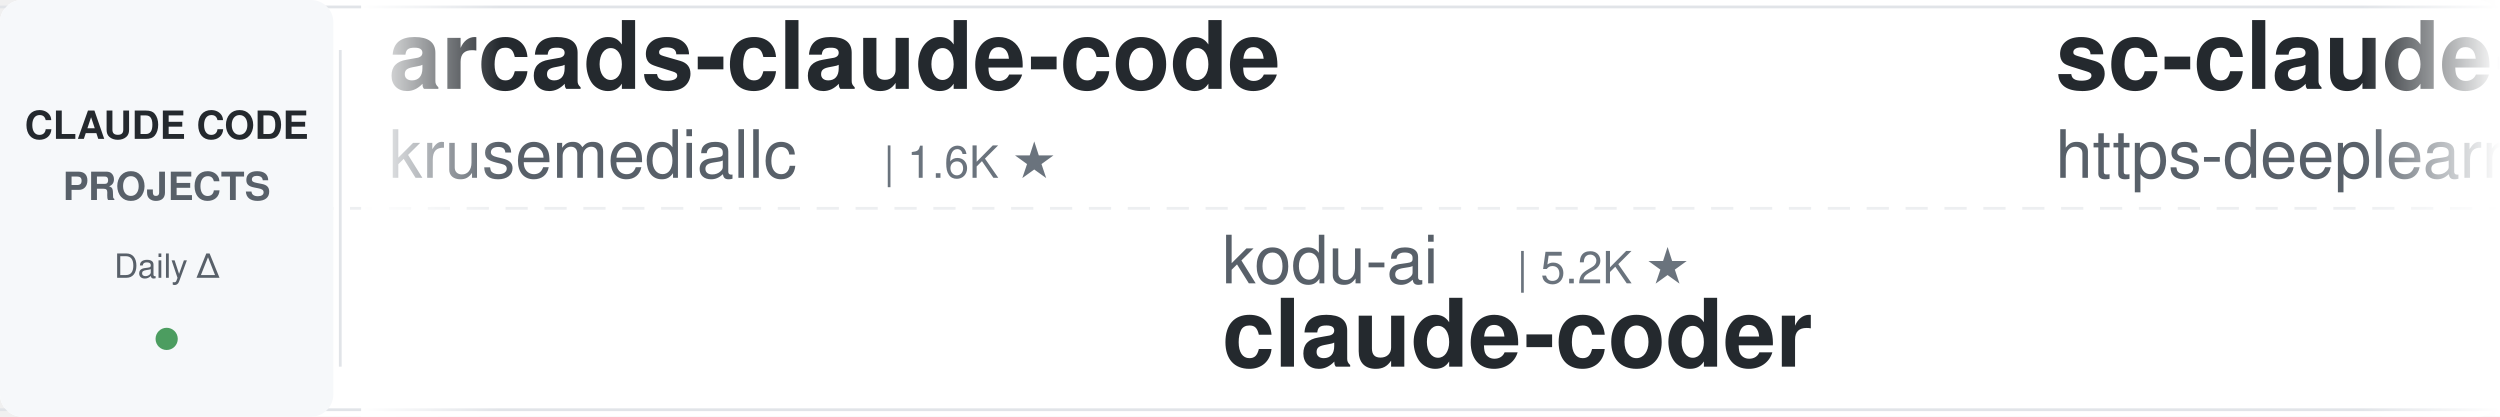
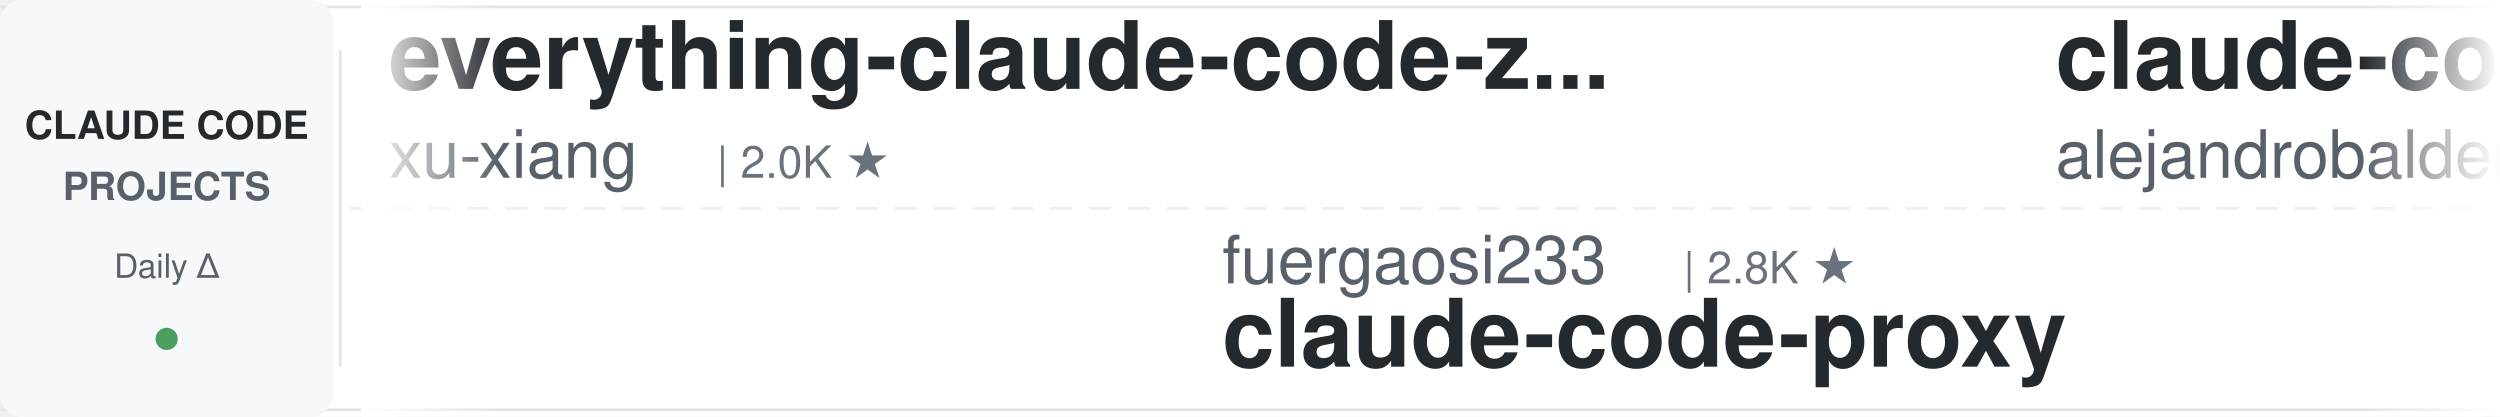
<svg xmlns="http://www.w3.org/2000/svg" width="900" height="150">
  <defs>
    <linearGradient id="leftFade" x1="0%" y1="0%" x2="100%" y2="0%">
      <stop offset="0%" style="stop-color:#ffffff;stop-opacity:1" />
      <stop offset="100%" style="stop-color:#ffffff;stop-opacity:0" />
    </linearGradient>
    <linearGradient id="rightFade" x1="0%" y1="0%" x2="100%" y2="0%">
      <stop offset="0%" style="stop-color:#ffffff;stop-opacity:0" />
      <stop offset="100%" style="stop-color:#ffffff;stop-opacity:1" />
    </linearGradient>
  </defs>
  <rect width="900" height="150" fill="#ffffff" rx="8" />
  <rect x="0" y="2" width="900" height="1" fill="#e1e4e8" />
  <rect x="0" y="147" width="900" height="1" fill="#e1e4e8" />
  <line x1="0" y1="75" x2="900" y2="75" stroke="#e1e4e8" stroke-width="1" stroke-dasharray="8 6" opacity="0.6" />
  <rect x="0" y="0" width="120" height="150" fill="#f6f8fa" rx="8" />
  <text x="60" y="50" font-family="-apple-system, BlinkMacSystemFont, 'Segoe UI', Helvetica, Arial, sans-serif" font-size="14" font-weight="600" fill="#24292e" text-anchor="middle">CLAUDE CODE</text>
  <text x="60" y="72" font-family="-apple-system, BlinkMacSystemFont, 'Segoe UI', Helvetica, Arial, sans-serif" font-size="14" font-weight="600" fill="#586069" text-anchor="middle">PROJECTS</text>
  <text x="60" y="100" font-family="-apple-system, BlinkMacSystemFont, 'Segoe UI', Helvetica, Arial, sans-serif" font-size="12" font-weight="500" fill="#586069" text-anchor="middle">Daily Δ</text>
  <circle cx="60" cy="122" r="4" fill="#22863a" opacity="0.8" />
  <rect x="122" y="18" width="1" height="114" fill="#e1e4e8" />
  <clipPath id="tickerClip">
    <rect x="130" y="0" width="770" height="150" />
  </clipPath>
  <g clip-path="url(#tickerClip)">
    <g id="tickerItems">
      <animateTransform attributeName="transform" attributeType="XML" type="translate" from="0 0" to="-3000 0" dur="54s" repeatCount="indefinite" />
      <g transform="translate(0, 0)">
-         <text x="140" y="32" font-family="-apple-system, BlinkMacSystemFont, 'Segoe UI', Helvetica, Arial, sans-serif" font-size="34" font-weight="600" fill="#24292e">arcads-claude-code</text>
-         <text x="140" y="64" font-family="-apple-system, BlinkMacSystemFont, 'Segoe UI', Helvetica, Arial, sans-serif" font-size="24" font-weight="400" fill="#586069">krusemediallc</text>
-         <text x="318" y="64" font-family="-apple-system, BlinkMacSystemFont, 'Segoe UI', Helvetica, Arial, sans-serif" font-size="16" font-weight="500" fill="#6a737d">| 1.6K ★</text>
+         <text x="140" y="32" font-family="-apple-system, BlinkMacSystemFont, 'Segoe UI', Helvetica, Arial, sans-serif" font-size="34" font-weight="600" fill="#24292e">everything-claude-code-z...</text>
+         <text x="140" y="64" font-family="-apple-system, BlinkMacSystemFont, 'Segoe UI', Helvetica, Arial, sans-serif" font-size="24" font-weight="400" fill="#586069">xu-xiang</text>
+         <text x="258" y="64" font-family="-apple-system, BlinkMacSystemFont, 'Segoe UI', Helvetica, Arial, sans-serif" font-size="16" font-weight="500" fill="#6a737d">| 2.0K ★</text>
      </g>
      <g transform="translate(300, 0)">
-         <text x="140" y="102" font-family="-apple-system, BlinkMacSystemFont, 'Segoe UI', Helvetica, Arial, sans-serif" font-size="24" font-weight="400" fill="#586069">kodu-ai</text>
-         <text x="246" y="102" font-family="-apple-system, BlinkMacSystemFont, 'Segoe UI', Helvetica, Arial, sans-serif" font-size="16" font-weight="500" fill="#6a737d">| 5.2K ★</text>
-         <text x="140" y="132" font-family="-apple-system, BlinkMacSystemFont, 'Segoe UI', Helvetica, Arial, sans-serif" font-size="34" font-weight="600" fill="#24292e">claude-coder</text>
+         <text x="140" y="102" font-family="-apple-system, BlinkMacSystemFont, 'Segoe UI', Helvetica, Arial, sans-serif" font-size="24" font-weight="400" fill="#586069">fuergaosi233</text>
+         <text x="306" y="102" font-family="-apple-system, BlinkMacSystemFont, 'Segoe UI', Helvetica, Arial, sans-serif" font-size="16" font-weight="500" fill="#6a737d">| 2.8K ★</text>
+         <text x="140" y="132" font-family="-apple-system, BlinkMacSystemFont, 'Segoe UI', Helvetica, Arial, sans-serif" font-size="34" font-weight="600" fill="#24292e">claude-code-proxy</text>
      </g>
      <g transform="translate(600, 0)">
-         <text x="140" y="32" font-family="-apple-system, BlinkMacSystemFont, 'Segoe UI', Helvetica, Arial, sans-serif" font-size="34" font-weight="600" fill="#24292e">sc-claude-code-files</text>
-         <text x="140" y="64" font-family="-apple-system, BlinkMacSystemFont, 'Segoe UI', Helvetica, Arial, sans-serif" font-size="24" font-weight="400" fill="#586069">https-deeplearning-ai</text>
-         <text x="414" y="64" font-family="-apple-system, BlinkMacSystemFont, 'Segoe UI', Helvetica, Arial, sans-serif" font-size="16" font-weight="500" fill="#6a737d">| 560 ★</text>
+         <text x="140" y="32" font-family="-apple-system, BlinkMacSystemFont, 'Segoe UI', Helvetica, Arial, sans-serif" font-size="34" font-weight="600" fill="#24292e">claude-code-from-source</text>
+         <text x="140" y="64" font-family="-apple-system, BlinkMacSystemFont, 'Segoe UI', Helvetica, Arial, sans-serif" font-size="24" font-weight="400" fill="#586069">alejandrobalderas</text>
+         <text x="366" y="64" font-family="-apple-system, BlinkMacSystemFont, 'Segoe UI', Helvetica, Arial, sans-serif" font-size="16" font-weight="500" fill="#6a737d">| 3.0K ★</text>
      </g>
      <g transform="translate(900, 0)">
-         <text x="140" y="102" font-family="-apple-system, BlinkMacSystemFont, 'Segoe UI', Helvetica, Arial, sans-serif" font-size="24" font-weight="400" fill="#586069">anthropics</text>
-         <text x="282" y="102" font-family="-apple-system, BlinkMacSystemFont, 'Segoe UI', Helvetica, Arial, sans-serif" font-size="16" font-weight="500" fill="#6a737d">| 1.0K ★</text>
-         <text x="140" y="132" font-family="-apple-system, BlinkMacSystemFont, 'Segoe UI', Helvetica, Arial, sans-serif" font-size="34" font-weight="600" fill="#24292e">claude-code-base-action</text>
+         <text x="140" y="102" font-family="-apple-system, BlinkMacSystemFont, 'Segoe UI', Helvetica, Arial, sans-serif" font-size="24" font-weight="400" fill="#586069">ChrisWiles</text>
+         <text x="282" y="102" font-family="-apple-system, BlinkMacSystemFont, 'Segoe UI', Helvetica, Arial, sans-serif" font-size="16" font-weight="500" fill="#6a737d">| 6.1K ★</text>
+         <text x="140" y="132" font-family="-apple-system, BlinkMacSystemFont, 'Segoe UI', Helvetica, Arial, sans-serif" font-size="34" font-weight="600" fill="#24292e">claude-code-showcase</text>
      </g>
      <g transform="translate(1200, 0)">
-         <text x="140" y="32" font-family="-apple-system, BlinkMacSystemFont, 'Segoe UI', Helvetica, Arial, sans-serif" font-size="34" font-weight="600" fill="#24292e">awesome-claude-code-tool...</text>
-         <text x="140" y="64" font-family="-apple-system, BlinkMacSystemFont, 'Segoe UI', Helvetica, Arial, sans-serif" font-size="24" font-weight="400" fill="#586069">rohitg00</text>
-         <text x="258" y="64" font-family="-apple-system, BlinkMacSystemFont, 'Segoe UI', Helvetica, Arial, sans-serif" font-size="16" font-weight="500" fill="#6a737d">| 2.8K ★</text>
+         <text x="140" y="32" font-family="-apple-system, BlinkMacSystemFont, 'Segoe UI', Helvetica, Arial, sans-serif" font-size="34" font-weight="600" fill="#24292e">claude-code-rev</text>
+         <text x="140" y="64" font-family="-apple-system, BlinkMacSystemFont, 'Segoe UI', Helvetica, Arial, sans-serif" font-size="24" font-weight="400" fill="#586069">oboard</text>
+         <text x="234" y="64" font-family="-apple-system, BlinkMacSystemFont, 'Segoe UI', Helvetica, Arial, sans-serif" font-size="16" font-weight="500" fill="#6a737d">| 3.3K ★</text>
      </g>
      <g transform="translate(1500, 0)">
-         <text x="140" y="102" font-family="-apple-system, BlinkMacSystemFont, 'Segoe UI', Helvetica, Arial, sans-serif" font-size="24" font-weight="400" fill="#586069">nicedreamzapp</text>
-         <text x="318" y="102" font-family="-apple-system, BlinkMacSystemFont, 'Segoe UI', Helvetica, Arial, sans-serif" font-size="16" font-weight="500" fill="#6a737d">| 3.4K ★</text>
-         <text x="140" y="132" font-family="-apple-system, BlinkMacSystemFont, 'Segoe UI', Helvetica, Arial, sans-serif" font-size="34" font-weight="600" fill="#24292e">claude-code-local</text>
+         <text x="140" y="102" font-family="-apple-system, BlinkMacSystemFont, 'Segoe UI', Helvetica, Arial, sans-serif" font-size="24" font-weight="400" fill="#586069">Maciek-roboblog</text>
+         <text x="342" y="102" font-family="-apple-system, BlinkMacSystemFont, 'Segoe UI', Helvetica, Arial, sans-serif" font-size="16" font-weight="500" fill="#6a737d">| 8.8K ★</text>
+         <text x="140" y="132" font-family="-apple-system, BlinkMacSystemFont, 'Segoe UI', Helvetica, Arial, sans-serif" font-size="34" font-weight="600" fill="#24292e">Claude-Code-Usage-Monito...</text>
      </g>
      <g transform="translate(1800, 0)">
-         <text x="140" y="32" font-family="-apple-system, BlinkMacSystemFont, 'Segoe UI', Helvetica, Arial, sans-serif" font-size="34" font-weight="600" fill="#24292e">claude-code-analysis</text>
-         <text x="140" y="64" font-family="-apple-system, BlinkMacSystemFont, 'Segoe UI', Helvetica, Arial, sans-serif" font-size="24" font-weight="400" fill="#586069">liuup</text>
-         <text x="222" y="64" font-family="-apple-system, BlinkMacSystemFont, 'Segoe UI', Helvetica, Arial, sans-serif" font-size="16" font-weight="500" fill="#6a737d">| 4.0K ★</text>
+         <text x="140" y="32" font-family="-apple-system, BlinkMacSystemFont, 'Segoe UI', Helvetica, Arial, sans-serif" font-size="34" font-weight="600" fill="#24292e">claude-code-spec-workflo...</text>
+         <text x="140" y="64" font-family="-apple-system, BlinkMacSystemFont, 'Segoe UI', Helvetica, Arial, sans-serif" font-size="24" font-weight="400" fill="#586069">Pimzino</text>
+         <text x="246" y="64" font-family="-apple-system, BlinkMacSystemFont, 'Segoe UI', Helvetica, Arial, sans-serif" font-size="16" font-weight="500" fill="#6a737d">| 3.9K ★</text>
      </g>
      <g transform="translate(2100, 0)">
-         <text x="140" y="102" font-family="-apple-system, BlinkMacSystemFont, 'Segoe UI', Helvetica, Arial, sans-serif" font-size="24" font-weight="400" fill="#586069">Yuyz0112</text>
-         <text x="258" y="102" font-family="-apple-system, BlinkMacSystemFont, 'Segoe UI', Helvetica, Arial, sans-serif" font-size="16" font-weight="500" fill="#6a737d">| 2.4K ★</text>
-         <text x="140" y="132" font-family="-apple-system, BlinkMacSystemFont, 'Segoe UI', Helvetica, Arial, sans-serif" font-size="34" font-weight="600" fill="#24292e">claude-code-reverse</text>
+         <text x="140" y="102" font-family="-apple-system, BlinkMacSystemFont, 'Segoe UI', Helvetica, Arial, sans-serif" font-size="24" font-weight="400" fill="#586069">multica-ai</text>
+         <text x="282" y="102" font-family="-apple-system, BlinkMacSystemFont, 'Segoe UI', Helvetica, Arial, sans-serif" font-size="16" font-weight="500" fill="#6a737d">| 226.3K ★</text>
+         <text x="140" y="132" font-family="-apple-system, BlinkMacSystemFont, 'Segoe UI', Helvetica, Arial, sans-serif" font-size="34" font-weight="600" fill="#24292e">andrej-karpathy-skills</text>
      </g>
      <g transform="translate(2400, 0)">
-         <text x="140" y="32" font-family="-apple-system, BlinkMacSystemFont, 'Segoe UI', Helvetica, Arial, sans-serif" font-size="34" font-weight="600" fill="#24292e">Claude-Code-Game-Studios</text>
-         <text x="140" y="64" font-family="-apple-system, BlinkMacSystemFont, 'Segoe UI', Helvetica, Arial, sans-serif" font-size="24" font-weight="400" fill="#586069">Donchitos</text>
-         <text x="270" y="64" font-family="-apple-system, BlinkMacSystemFont, 'Segoe UI', Helvetica, Arial, sans-serif" font-size="16" font-weight="500" fill="#6a737d">| 28.8K ★</text>
+         <text x="140" y="32" font-family="-apple-system, BlinkMacSystemFont, 'Segoe UI', Helvetica, Arial, sans-serif" font-size="34" font-weight="600" fill="#24292e">ECC</text>
+         <text x="140" y="64" font-family="-apple-system, BlinkMacSystemFont, 'Segoe UI', Helvetica, Arial, sans-serif" font-size="24" font-weight="400" fill="#586069">affaan-m</text>
+         <text x="258" y="64" font-family="-apple-system, BlinkMacSystemFont, 'Segoe UI', Helvetica, Arial, sans-serif" font-size="16" font-weight="500" fill="#6a737d">| 292.5K ★</text>
      </g>
      <g transform="translate(2700, 0)">
-         <text x="140" y="102" font-family="-apple-system, BlinkMacSystemFont, 'Segoe UI', Helvetica, Arial, sans-serif" font-size="24" font-weight="400" fill="#586069">ccplugins</text>
-         <text x="270" y="102" font-family="-apple-system, BlinkMacSystemFont, 'Segoe UI', Helvetica, Arial, sans-serif" font-size="16" font-weight="500" fill="#6a737d">| 990 ★</text>
-         <text x="140" y="132" font-family="-apple-system, BlinkMacSystemFont, 'Segoe UI', Helvetica, Arial, sans-serif" font-size="34" font-weight="600" fill="#24292e">awesome-claude-code-plug...</text>
+         <text x="140" y="102" font-family="-apple-system, BlinkMacSystemFont, 'Segoe UI', Helvetica, Arial, sans-serif" font-size="24" font-weight="400" fill="#586069">ponponon</text>
+         <text x="258" y="102" font-family="-apple-system, BlinkMacSystemFont, 'Segoe UI', Helvetica, Arial, sans-serif" font-size="16" font-weight="500" fill="#6a737d">| 2.3K ★</text>
+         <text x="140" y="132" font-family="-apple-system, BlinkMacSystemFont, 'Segoe UI', Helvetica, Arial, sans-serif" font-size="34" font-weight="600" fill="#24292e">claude_code_src</text>
      </g>
      <g transform="translate(3000, 0)">
-         <text x="140" y="32" font-family="-apple-system, BlinkMacSystemFont, 'Segoe UI', Helvetica, Arial, sans-serif" font-size="34" font-weight="600" fill="#24292e">arcads-claude-code</text>
-         <text x="140" y="64" font-family="-apple-system, BlinkMacSystemFont, 'Segoe UI', Helvetica, Arial, sans-serif" font-size="24" font-weight="400" fill="#586069">krusemediallc</text>
-         <text x="318" y="64" font-family="-apple-system, BlinkMacSystemFont, 'Segoe UI', Helvetica, Arial, sans-serif" font-size="16" font-weight="500" fill="#6a737d">| 1.6K ★</text>
+         <text x="140" y="32" font-family="-apple-system, BlinkMacSystemFont, 'Segoe UI', Helvetica, Arial, sans-serif" font-size="34" font-weight="600" fill="#24292e">everything-claude-code-z...</text>
+         <text x="140" y="64" font-family="-apple-system, BlinkMacSystemFont, 'Segoe UI', Helvetica, Arial, sans-serif" font-size="24" font-weight="400" fill="#586069">xu-xiang</text>
+         <text x="258" y="64" font-family="-apple-system, BlinkMacSystemFont, 'Segoe UI', Helvetica, Arial, sans-serif" font-size="16" font-weight="500" fill="#6a737d">| 2.0K ★</text>
      </g>
      <g transform="translate(3300, 0)">
-         <text x="140" y="102" font-family="-apple-system, BlinkMacSystemFont, 'Segoe UI', Helvetica, Arial, sans-serif" font-size="24" font-weight="400" fill="#586069">kodu-ai</text>
-         <text x="246" y="102" font-family="-apple-system, BlinkMacSystemFont, 'Segoe UI', Helvetica, Arial, sans-serif" font-size="16" font-weight="500" fill="#6a737d">| 5.2K ★</text>
-         <text x="140" y="132" font-family="-apple-system, BlinkMacSystemFont, 'Segoe UI', Helvetica, Arial, sans-serif" font-size="34" font-weight="600" fill="#24292e">claude-coder</text>
+         <text x="140" y="102" font-family="-apple-system, BlinkMacSystemFont, 'Segoe UI', Helvetica, Arial, sans-serif" font-size="24" font-weight="400" fill="#586069">fuergaosi233</text>
+         <text x="306" y="102" font-family="-apple-system, BlinkMacSystemFont, 'Segoe UI', Helvetica, Arial, sans-serif" font-size="16" font-weight="500" fill="#6a737d">| 2.8K ★</text>
+         <text x="140" y="132" font-family="-apple-system, BlinkMacSystemFont, 'Segoe UI', Helvetica, Arial, sans-serif" font-size="34" font-weight="600" fill="#24292e">claude-code-proxy</text>
      </g>
      <g transform="translate(3600, 0)">
-         <text x="140" y="32" font-family="-apple-system, BlinkMacSystemFont, 'Segoe UI', Helvetica, Arial, sans-serif" font-size="34" font-weight="600" fill="#24292e">sc-claude-code-files</text>
-         <text x="140" y="64" font-family="-apple-system, BlinkMacSystemFont, 'Segoe UI', Helvetica, Arial, sans-serif" font-size="24" font-weight="400" fill="#586069">https-deeplearning-ai</text>
-         <text x="414" y="64" font-family="-apple-system, BlinkMacSystemFont, 'Segoe UI', Helvetica, Arial, sans-serif" font-size="16" font-weight="500" fill="#6a737d">| 560 ★</text>
+         <text x="140" y="32" font-family="-apple-system, BlinkMacSystemFont, 'Segoe UI', Helvetica, Arial, sans-serif" font-size="34" font-weight="600" fill="#24292e">claude-code-from-source</text>
+         <text x="140" y="64" font-family="-apple-system, BlinkMacSystemFont, 'Segoe UI', Helvetica, Arial, sans-serif" font-size="24" font-weight="400" fill="#586069">alejandrobalderas</text>
+         <text x="366" y="64" font-family="-apple-system, BlinkMacSystemFont, 'Segoe UI', Helvetica, Arial, sans-serif" font-size="16" font-weight="500" fill="#6a737d">| 3.0K ★</text>
      </g>
      <g transform="translate(3900, 0)">
-         <text x="140" y="102" font-family="-apple-system, BlinkMacSystemFont, 'Segoe UI', Helvetica, Arial, sans-serif" font-size="24" font-weight="400" fill="#586069">anthropics</text>
-         <text x="282" y="102" font-family="-apple-system, BlinkMacSystemFont, 'Segoe UI', Helvetica, Arial, sans-serif" font-size="16" font-weight="500" fill="#6a737d">| 1.0K ★</text>
-         <text x="140" y="132" font-family="-apple-system, BlinkMacSystemFont, 'Segoe UI', Helvetica, Arial, sans-serif" font-size="34" font-weight="600" fill="#24292e">claude-code-base-action</text>
+         <text x="140" y="102" font-family="-apple-system, BlinkMacSystemFont, 'Segoe UI', Helvetica, Arial, sans-serif" font-size="24" font-weight="400" fill="#586069">ChrisWiles</text>
+         <text x="282" y="102" font-family="-apple-system, BlinkMacSystemFont, 'Segoe UI', Helvetica, Arial, sans-serif" font-size="16" font-weight="500" fill="#6a737d">| 6.1K ★</text>
+         <text x="140" y="132" font-family="-apple-system, BlinkMacSystemFont, 'Segoe UI', Helvetica, Arial, sans-serif" font-size="34" font-weight="600" fill="#24292e">claude-code-showcase</text>
      </g>
    </g>
  </g>
  <rect x="130" y="0" width="50" height="150" fill="url(#leftFade)" />
  <rect x="850" y="0" width="50" height="150" fill="url(#rightFade)" />
</svg>
